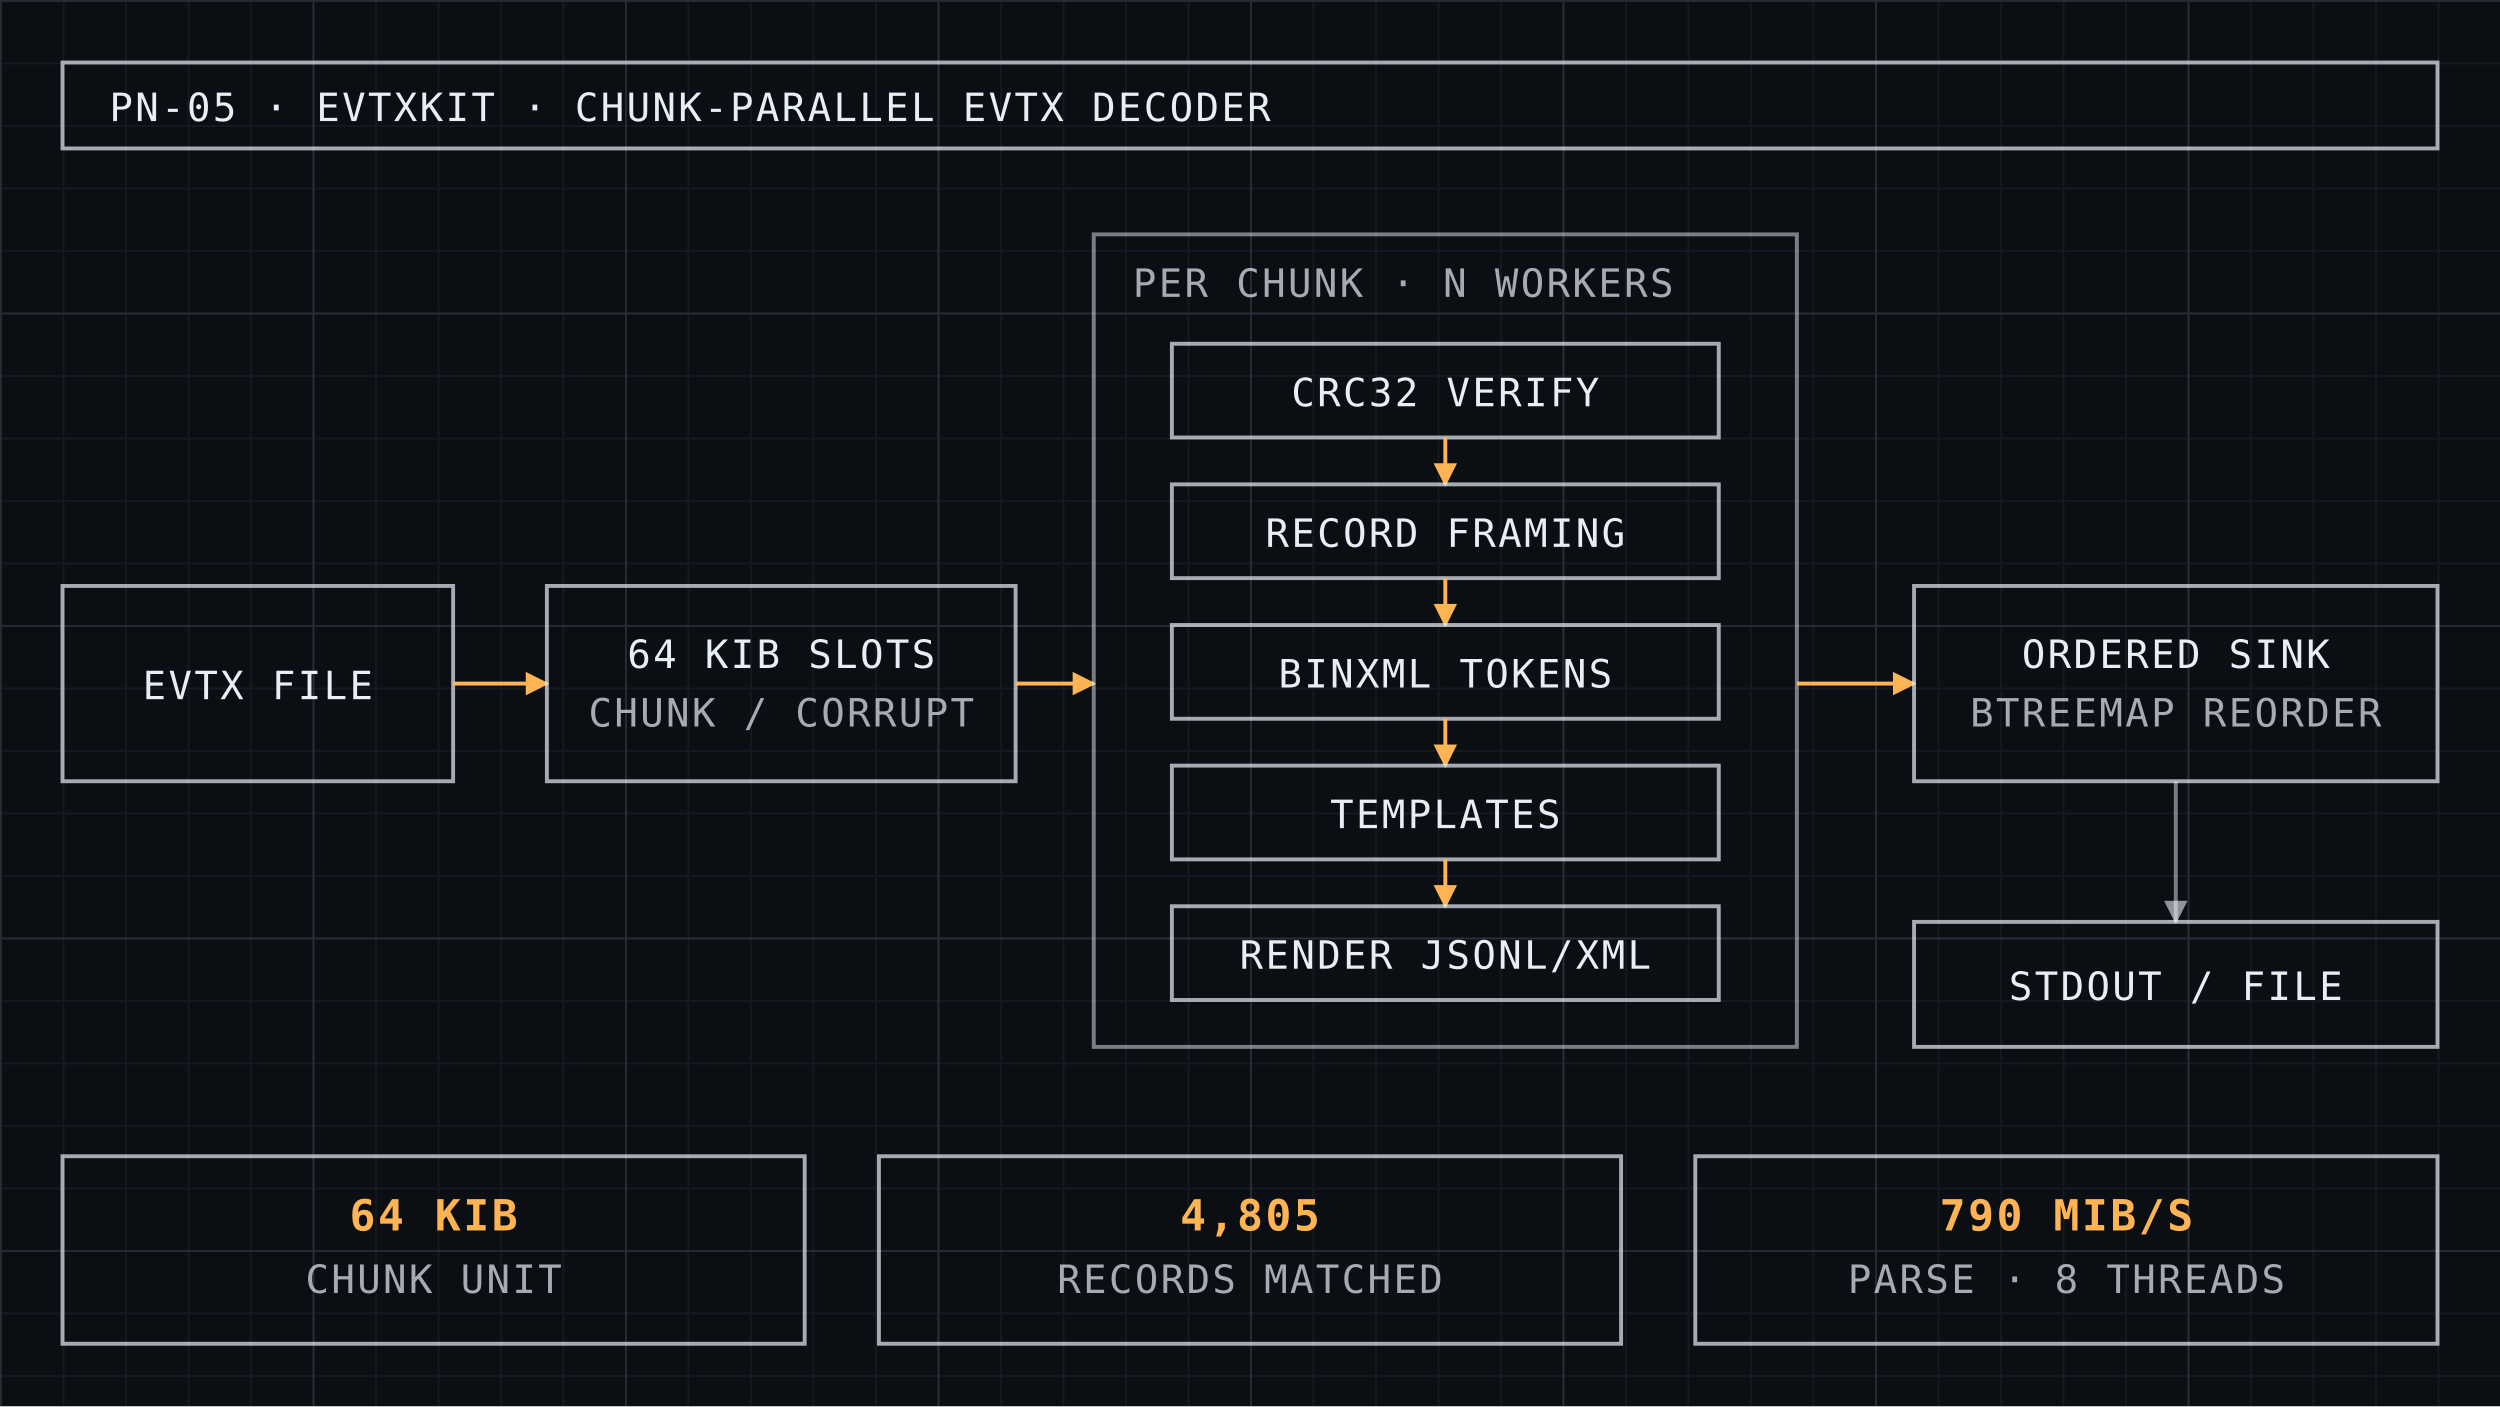
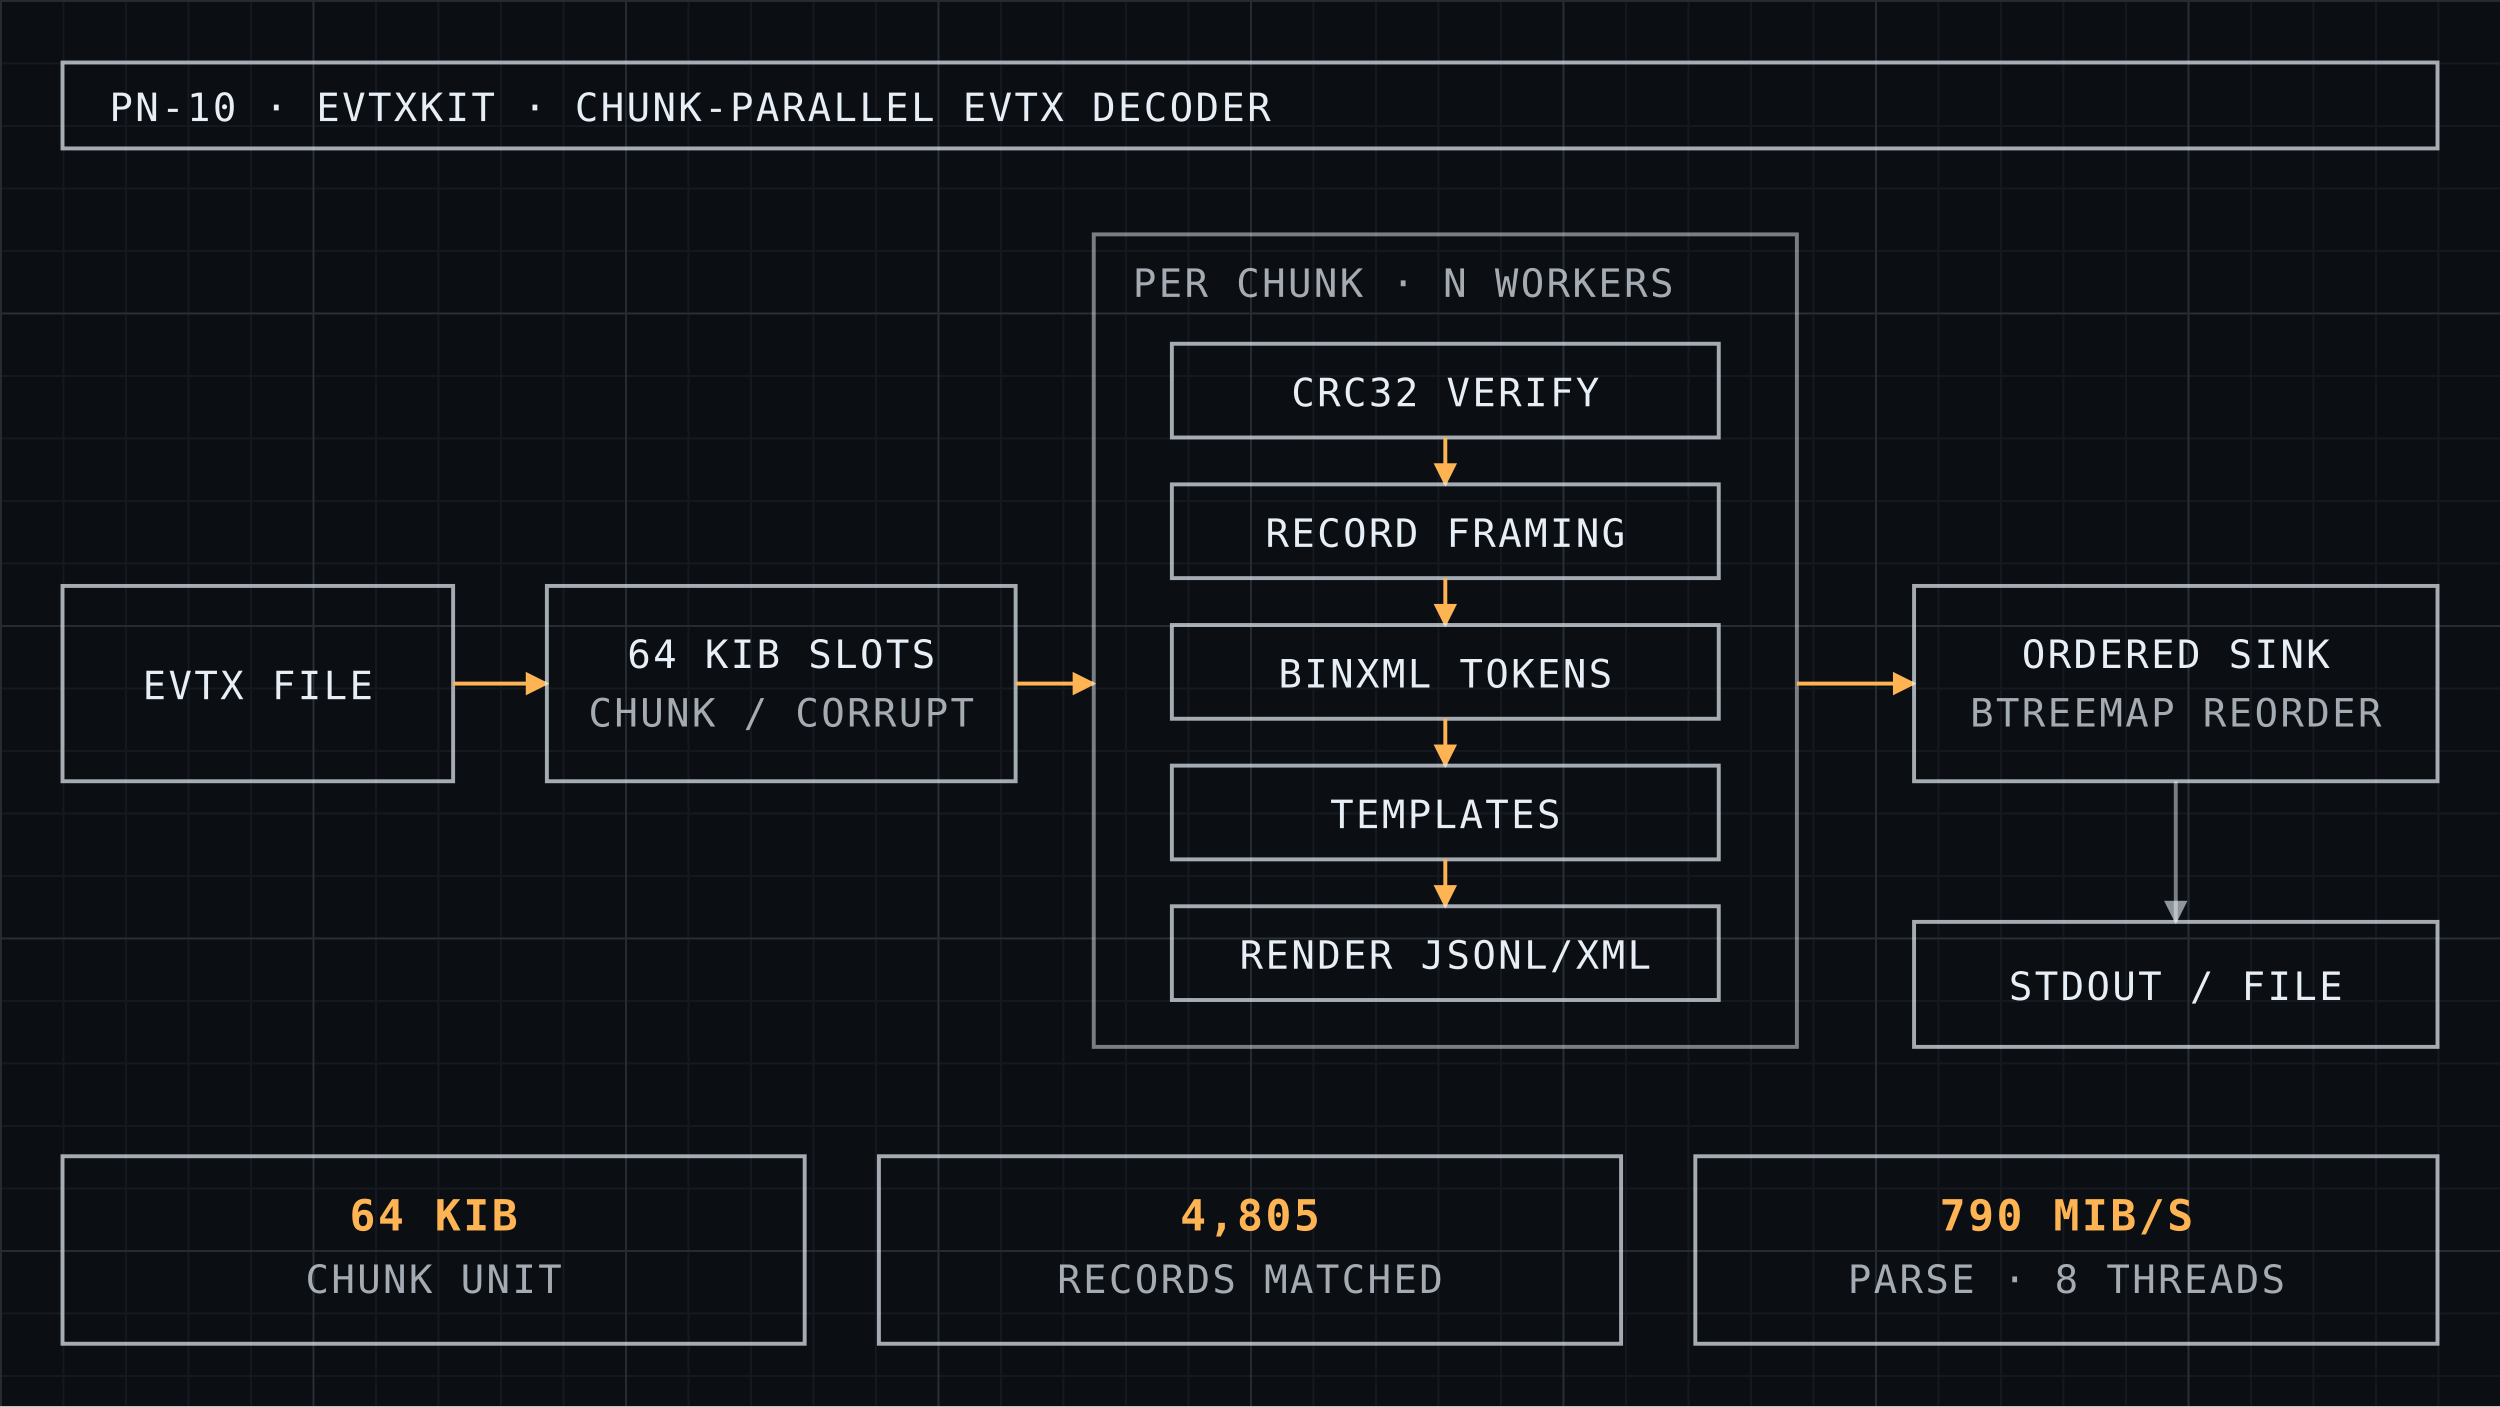
<svg xmlns="http://www.w3.org/2000/svg" viewBox="0 0 640 360" width="640" height="360">
  <style>
text{font-family:"IBM Plex Mono, SFMono-Regular, Consolas, monospace";font-size:10px;letter-spacing:.06em;fill:#E7EEF5;text-transform:uppercase}
.s{fill:#E7EEF5;opacity:.7}
.k{fill:#FFB454}
.kb{fill:#FFB454;font-size:11px;font-weight:700}
.box{fill:none;stroke:#E7EEF5;stroke-opacity:.7;stroke-width:1}
.key{stroke:#FFB454;stroke-width:1;fill:none}
.ln{stroke:#E7EEF5;stroke-opacity:.5;stroke-width:1;fill:none}
</style>
  <defs>
    <pattern id="minor" width="16" height="16" patternUnits="userSpaceOnUse">
      <path d="M16 0H0V16" fill="none" stroke="#E7EEF5" stroke-opacity="0.05" />
    </pattern>
    <pattern id="major" width="80" height="80" patternUnits="userSpaceOnUse">
      <path d="M80 0H0V80" fill="none" stroke="#E7EEF5" stroke-opacity="0.09" />
    </pattern>
    <marker id="a" viewBox="0 0 10 10" refX="9" refY="5" markerWidth="6" markerHeight="6" orient="auto">
      <path d="M0 0L10 5L0 10z" fill="#FFB454" />
    </marker>
    <marker id="g" viewBox="0 0 10 10" refX="9" refY="5" markerWidth="6" markerHeight="6" orient="auto">
      <path d="M0 0L10 5L0 10z" fill="#E7EEF5" fill-opacity="0.6" />
    </marker>
  </defs>
  <rect x="0" y="0" width="640" height="360" fill="#0B0F14" />
  <rect x="0" y="0" width="640" height="360" fill="url(#minor)" />
  <rect x="0" y="0" width="640" height="360" fill="url(#major)" />
  <rect x="16" y="16" width="608" height="22" class="box" stroke-opacity="0.5" />
-   <text x="28" y="31">PN-05 · EVTXKIT · CHUNK-PARALLEL EVTX DECODER</text>
+   <text x="28" y="31">PN-10 · EVTXKIT · CHUNK-PARALLEL EVTX DECODER</text>
  <rect x="16" y="150" width="100" height="50" class="box" />
  <text x="66" y="179" text-anchor="middle">EVTX FILE</text>
  <line x1="116" y1="175" x2="140" y2="175" class="key" marker-end="url(#a)" />
  <rect x="140" y="150" width="120" height="50" class="box" />
  <text x="200" y="171" text-anchor="middle">64 KIB SLOTS</text>
  <text x="200" y="186" text-anchor="middle" class="s">CHUNK / CORRUPT</text>
  <line x1="260" y1="175" x2="280" y2="175" class="key" marker-end="url(#a)" />
  <rect x="280" y="60" width="180" height="208" class="ln" />
  <text x="290" y="76" class="s">PER CHUNK · N WORKERS</text>
  <rect x="300" y="88" width="140" height="24" class="box" />
  <text x="370" y="104" text-anchor="middle">CRC32 VERIFY</text>
  <line x1="370" y1="112" x2="370" y2="124" class="key" marker-end="url(#a)" />
  <rect x="300" y="124" width="140" height="24" class="box" />
  <text x="370" y="140" text-anchor="middle">RECORD FRAMING</text>
  <line x1="370" y1="148" x2="370" y2="160" class="key" marker-end="url(#a)" />
  <rect x="300" y="160" width="140" height="24" class="box" />
  <text x="370" y="176" text-anchor="middle">BINXML TOKENS</text>
  <line x1="370" y1="184" x2="370" y2="196" class="key" marker-end="url(#a)" />
  <rect x="300" y="196" width="140" height="24" class="box" />
  <text x="370" y="212" text-anchor="middle">TEMPLATES</text>
  <line x1="370" y1="220" x2="370" y2="232" class="key" marker-end="url(#a)" />
  <rect x="300" y="232" width="140" height="24" class="box" />
  <text x="370" y="248" text-anchor="middle">RENDER JSONL/XML</text>
  <line x1="460" y1="175" x2="490" y2="175" class="key" marker-end="url(#a)" />
  <rect x="490" y="150" width="134" height="50" class="box" />
  <text x="557" y="171" text-anchor="middle">ORDERED SINK</text>
  <text x="557" y="186" text-anchor="middle" class="s">BTREEMAP REORDER</text>
  <line x1="557" y1="200" x2="557" y2="236" class="ln" marker-end="url(#g)" />
  <rect x="490" y="236" width="134" height="32" class="box" />
  <text x="557" y="256" text-anchor="middle">STDOUT / FILE</text>
  <rect x="16" y="296" width="190" height="48" class="box" />
  <text x="111" y="315" text-anchor="middle" class="kb">64 KIB</text>
  <text x="111" y="331" text-anchor="middle" class="s">CHUNK UNIT</text>
  <rect x="225" y="296" width="190" height="48" class="box" />
  <text x="320" y="315" text-anchor="middle" class="kb">4,805</text>
  <text x="320" y="331" text-anchor="middle" class="s">RECORDS MATCHED</text>
  <rect x="434" y="296" width="190" height="48" class="box" />
  <text x="529" y="315" text-anchor="middle" class="kb">790 MIB/S</text>
  <text x="529" y="331" text-anchor="middle" class="s">PARSE · 8 THREADS</text>
</svg>
